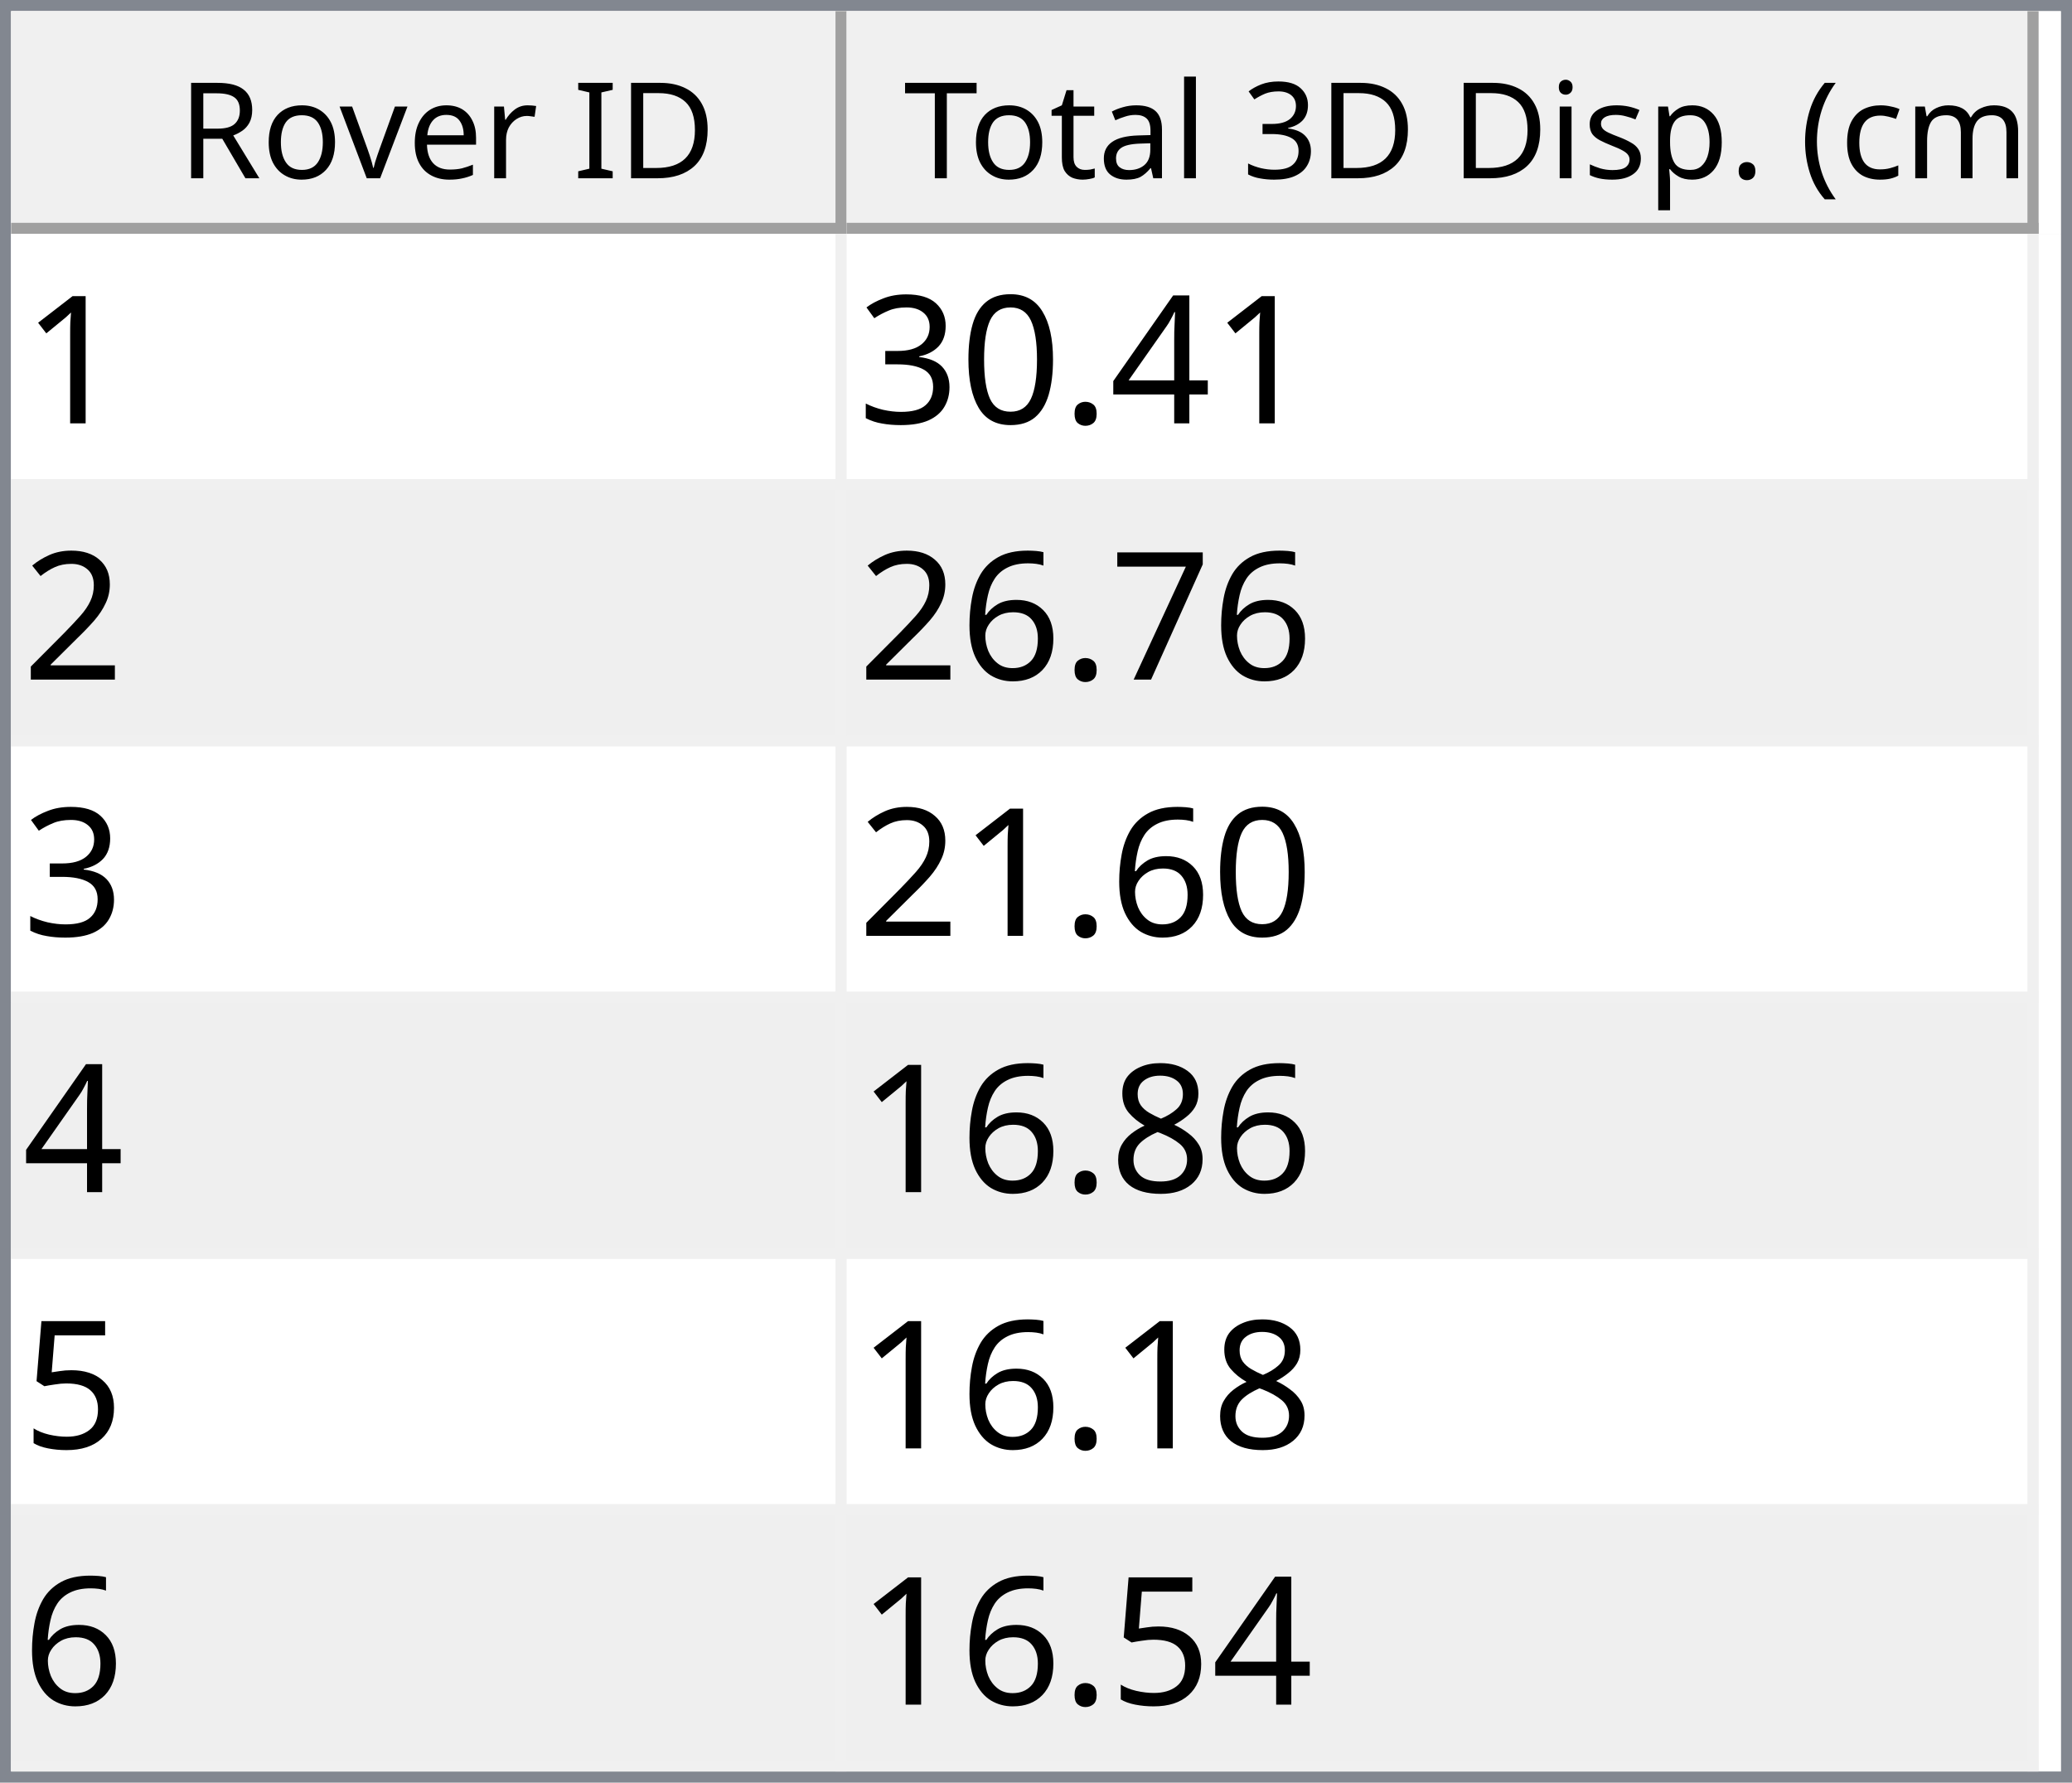
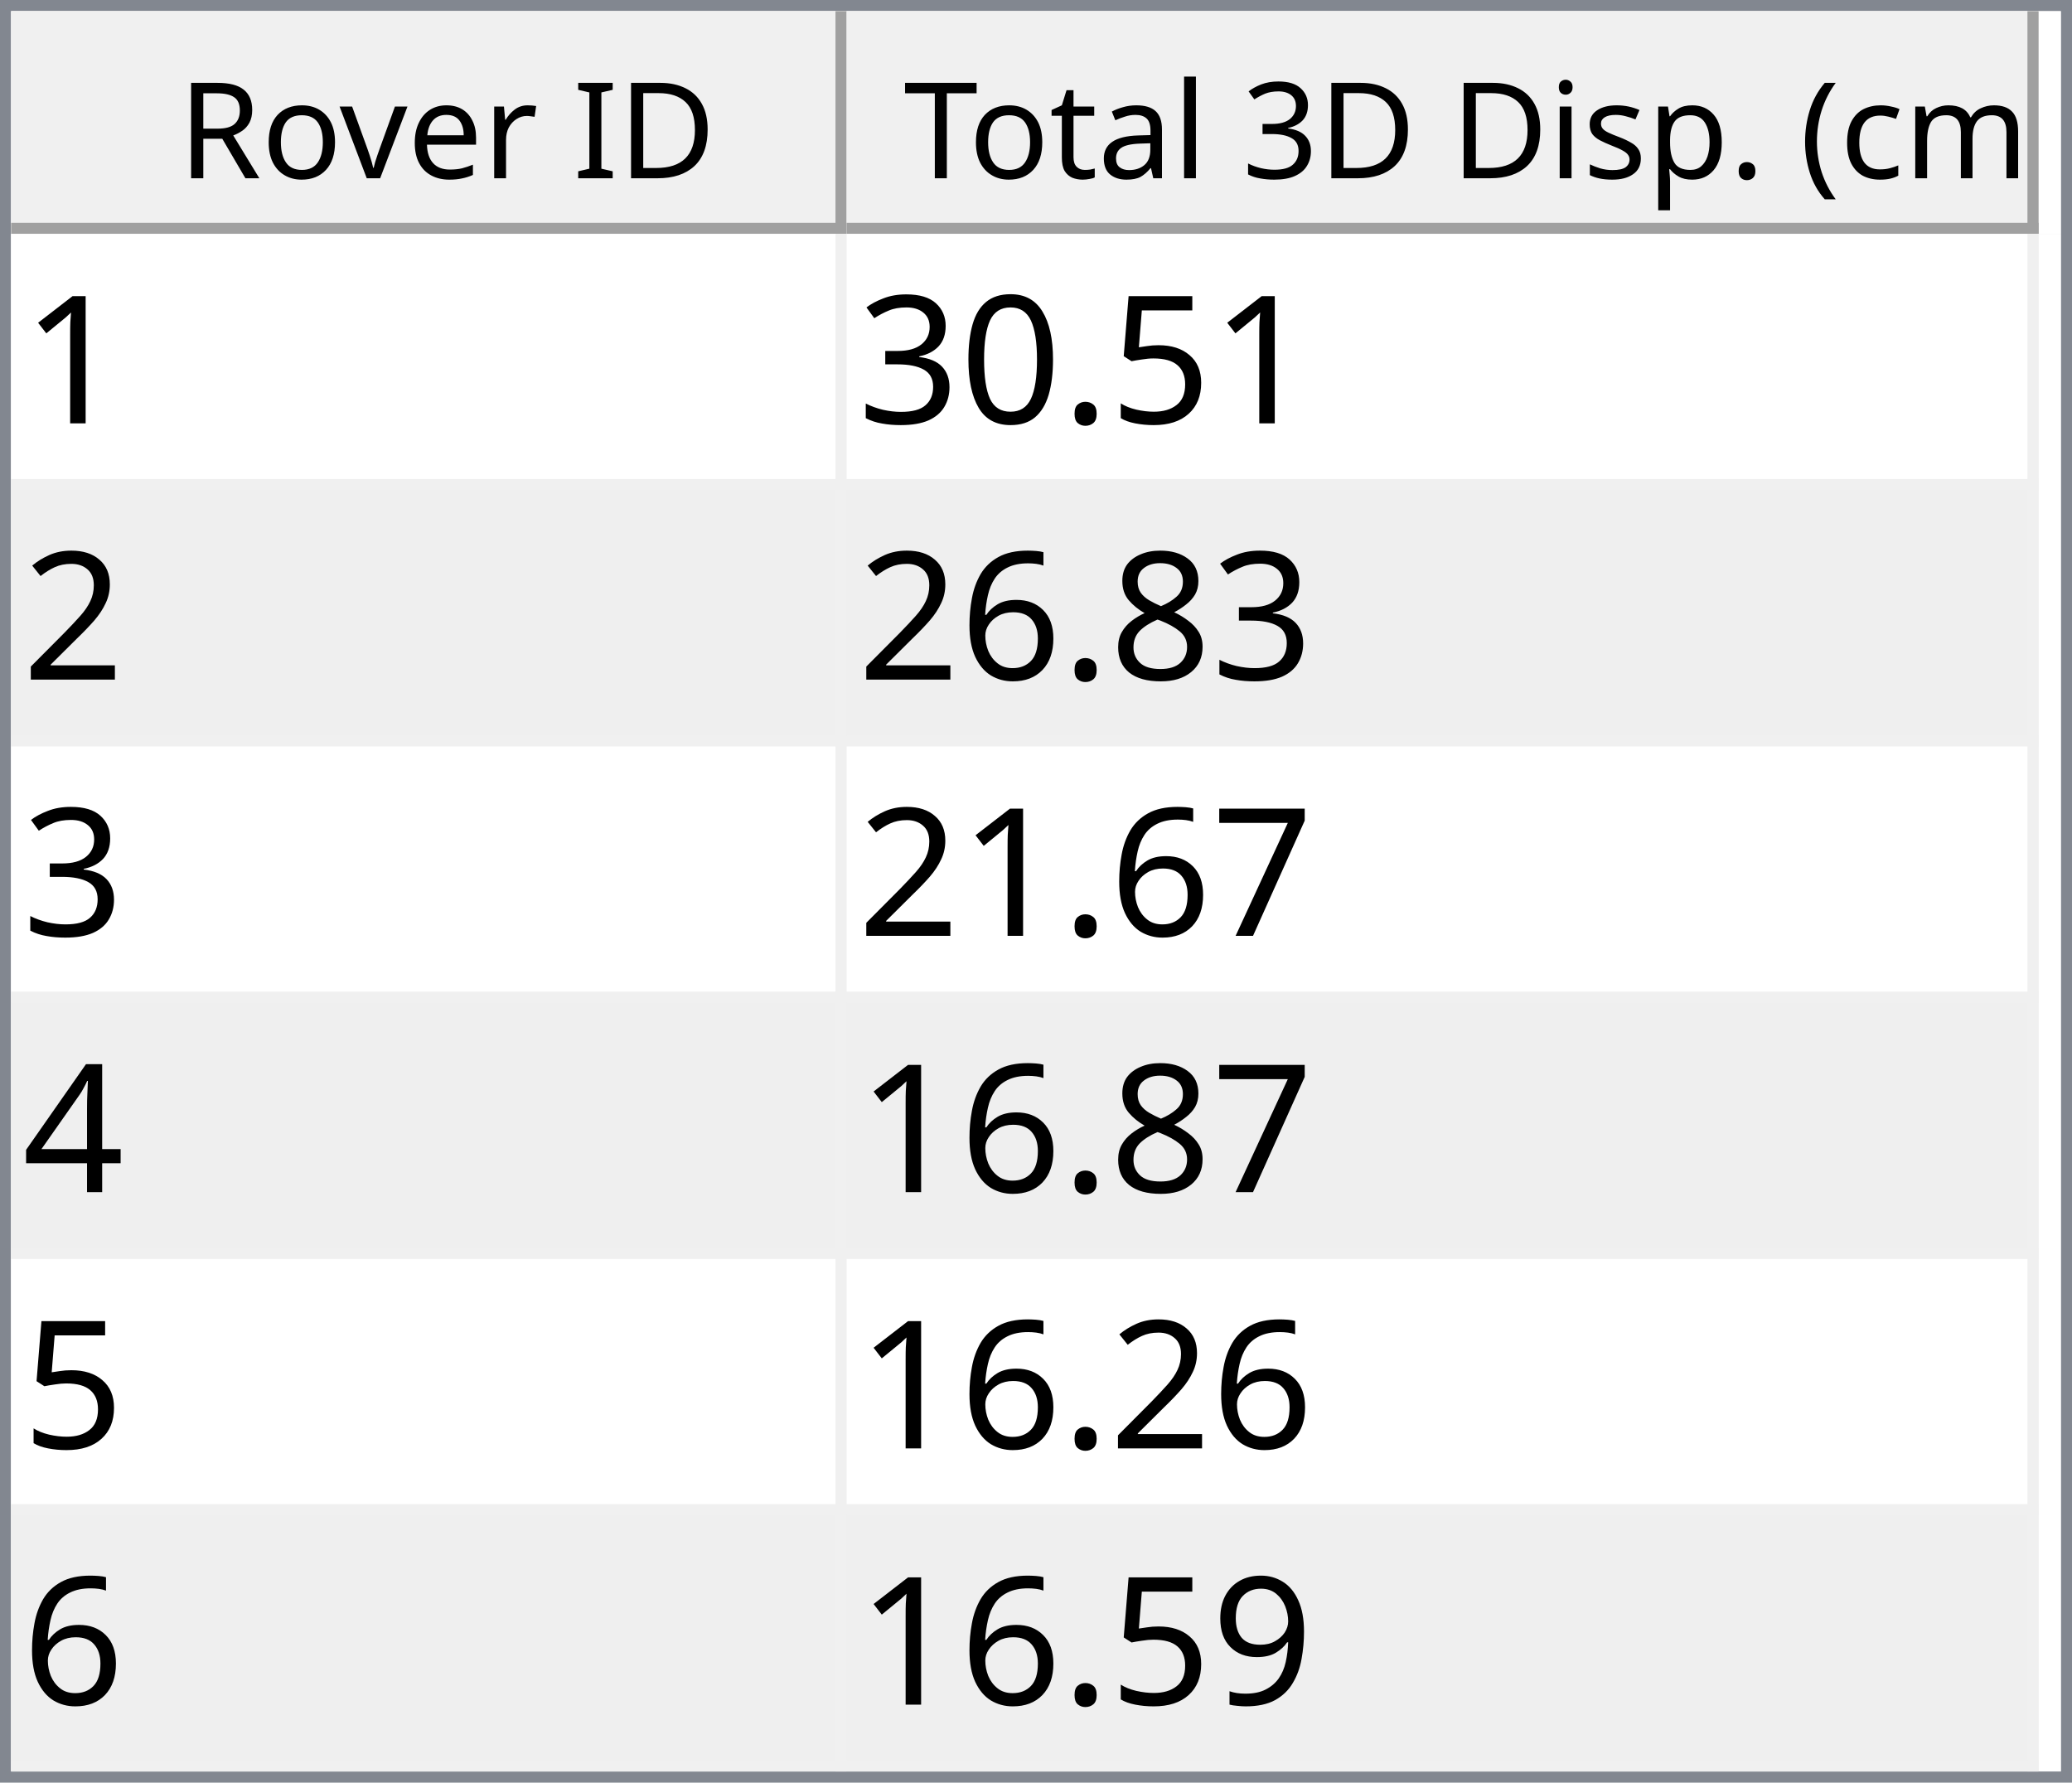
<svg xmlns="http://www.w3.org/2000/svg" style="fill-opacity:1; color-rendering:auto; color-interpolation:auto; text-rendering:auto; stroke:black; stroke-linecap:square; stroke-miterlimit:10; shape-rendering:auto; stroke-opacity:1; fill:black; stroke-dasharray:none; font-weight:normal; stroke-width:1; font-family:'Dialog'; font-style:normal; stroke-linejoin:miter; font-size:12px; stroke-dashoffset:0; image-rendering:auto;" width="186" height="160">
  <defs id="genericDefs" />
  <g>
    <defs id="defs1">
      <clipPath clipPathUnits="userSpaceOnUse" id="clipPath1">
        <path d="M0 0 L186 0 L186 160 L0 160 L0 0 Z" />
      </clipPath>
      <clipPath clipPathUnits="userSpaceOnUse" id="clipPath2">
        <path d="M0 0 L0 160 L186 160 L186 0 Z" />
      </clipPath>
      <clipPath clipPathUnits="userSpaceOnUse" id="clipPath3">
        <path d="M0 0 L0 20 L184 20 L184 0 Z" />
      </clipPath>
      <clipPath clipPathUnits="userSpaceOnUse" id="clipPath4">
        <path d="M0 0 L0 20 L75 20 L75 0 Z" />
      </clipPath>
      <clipPath clipPathUnits="userSpaceOnUse" id="clipPath5">
        <path d="M1 1 L1 19 L74 19 L74 1 Z" />
      </clipPath>
      <clipPath clipPathUnits="userSpaceOnUse" id="clipPath6">
        <path d="M0 0 L0 18 L73 18 L73 0 Z" />
      </clipPath>
      <clipPath clipPathUnits="userSpaceOnUse" id="clipPath7">
        <path d="M-0.5 -0.5 L-0.5 19.5 L74.5 19.5 L74.5 -0.5 Z" />
      </clipPath>
      <clipPath clipPathUnits="userSpaceOnUse" id="clipPath8">
        <path d="M0 0 L0 20 L107 20 L107 0 Z" />
      </clipPath>
      <clipPath clipPathUnits="userSpaceOnUse" id="clipPath9">
        <path d="M1 1 L1 19 L106 19 L106 1 Z" />
      </clipPath>
      <clipPath clipPathUnits="userSpaceOnUse" id="clipPath10">
        <path d="M0 0 L0 18 L105 18 L105 0 Z" />
      </clipPath>
      <clipPath clipPathUnits="userSpaceOnUse" id="clipPath11">
        <path d="M-0.5 -0.5 L-0.5 19.5 L106.5 19.5 L106.5 -0.5 Z" />
      </clipPath>
      <clipPath clipPathUnits="userSpaceOnUse" id="clipPath12">
        <path d="M0 0 L0 138 L184 138 L184 0 Z" />
      </clipPath>
      <clipPath clipPathUnits="userSpaceOnUse" id="clipPath13">
        <path d="M0 0 L0 138 L182 138 L182 0 Z" />
      </clipPath>
      <clipPath clipPathUnits="userSpaceOnUse" id="clipPath14">
        <path d="M-0.5 -0.5 L-0.5 137.5 L181.5 137.5 L181.5 -0.5 Z" />
      </clipPath>
      <clipPath clipPathUnits="userSpaceOnUse" id="clipPath15">
        <path d="M0 0 L0 22 L74 22 L74 0 Z" />
      </clipPath>
      <clipPath clipPathUnits="userSpaceOnUse" id="clipPath16">
        <path d="M0 0 L0 22 L106 22 L106 0 Z" />
      </clipPath>
      <font horiz-adv-x="64.551" id="font1">
        <font-face ascent="107.91" descent="25.098" units-per-em="100" style="font-style:normal; font-family:Segoe UI; font-weight:normal;" />
        <missing-glyph horiz-adv-x="64.551" d="M8.109 0 L8.109 68.266 L56.453 68.266 L56.453 0 L8.109 0 ZM15.328 7.234 L49.219 7.234 L49.219 61.031 L15.328 61.031 L15.328 7.234 Z" />
        <glyph unicode="D" horiz-adv-x="70.117" d="M9.188 0 L9.188 70.016 L28.516 70.016 Q65.531 70.016 65.531 35.891 Q65.531 19.672 55.25 9.836 Q44.969 0 27.734 0 L9.188 0 ZM17.391 62.594 L17.391 7.422 L27.828 7.422 Q41.609 7.422 49.273 14.797 Q56.938 22.172 56.938 35.688 Q56.938 62.594 28.328 62.594 L17.391 62.594 Z" />
        <glyph unicode="I" horiz-adv-x="26.611" d="M17.391 0 L9.188 0 L9.188 70.016 L17.391 70.016 L17.391 0 Z" />
        <glyph unicode=" " horiz-adv-x="27.393" d="" />
        <glyph unicode="r" horiz-adv-x="34.766" d="M34.188 41.891 Q32.078 43.5 28.125 43.5 Q23 43.5 19.555 38.672 Q16.109 33.844 16.109 25.484 L16.109 0 L8.109 0 L8.109 50 L16.109 50 L16.109 39.703 L16.312 39.703 Q18.016 44.969 21.531 47.922 Q25.047 50.875 29.391 50.875 Q32.516 50.875 34.188 50.203 L34.188 41.891 Z" />
        <glyph unicode="e" horiz-adv-x="52.295" d="M48.297 23 L12.984 23 Q13.188 14.656 17.484 10.109 Q21.781 5.562 29.297 5.562 Q37.75 5.562 44.828 11.141 L44.828 3.609 Q38.234 -1.172 27.391 -1.172 Q16.797 -1.172 10.742 5.641 Q4.688 12.453 4.688 24.812 Q4.688 36.469 11.305 43.82 Q17.922 51.172 27.734 51.172 Q37.547 51.172 42.922 44.828 Q48.297 38.484 48.297 27.203 L48.297 23 ZM40.094 29.781 Q40.047 36.719 36.75 40.578 Q33.453 44.438 27.594 44.438 Q21.922 44.438 17.969 40.383 Q14.016 36.328 13.094 29.781 L40.094 29.781 Z" />
        <glyph unicode="v" horiz-adv-x="47.9" d="M47.406 50 L27.484 0 L19.625 0 L0.688 50 L9.469 50 L22.172 13.672 Q23.578 9.672 23.922 6.688 L24.125 6.688 Q24.609 10.453 25.688 13.484 L38.969 50 L47.406 50 Z" />
        <glyph unicode="o" horiz-adv-x="58.594" d="M29 -1.172 Q17.922 -1.172 11.305 5.836 Q4.688 12.844 4.688 24.422 Q4.688 37.016 11.57 44.094 Q18.453 51.172 30.172 51.172 Q41.359 51.172 47.633 44.289 Q53.906 37.406 53.906 25.203 Q53.906 13.234 47.141 6.031 Q40.375 -1.172 29 -1.172 ZM29.594 44.438 Q21.875 44.438 17.383 39.188 Q12.891 33.938 12.891 24.703 Q12.891 15.828 17.43 10.695 Q21.969 5.562 29.594 5.562 Q37.359 5.562 41.531 10.594 Q45.703 15.625 45.703 24.906 Q45.703 34.281 41.531 39.359 Q37.359 44.438 29.594 44.438 Z" />
        <glyph unicode="R" horiz-adv-x="59.814" d="M59.375 0 L49.609 0 L37.891 19.625 Q36.281 22.359 34.766 24.289 Q33.25 26.219 31.664 27.438 Q30.078 28.656 28.25 29.219 Q26.422 29.781 24.125 29.781 L17.391 29.781 L17.391 0 L9.188 0 L9.188 70.016 L30.078 70.016 Q34.672 70.016 38.555 68.867 Q42.438 67.719 45.289 65.375 Q48.141 63.031 49.758 59.547 Q51.375 56.062 51.375 51.375 Q51.375 47.703 50.273 44.656 Q49.172 41.609 47.148 39.211 Q45.125 36.812 42.266 35.133 Q39.406 33.453 35.844 32.516 L35.844 32.328 Q37.594 31.547 38.891 30.547 Q40.188 29.547 41.359 28.18 Q42.531 26.812 43.68 25.078 Q44.828 23.344 46.234 21.047 L59.375 0 ZM17.391 62.594 L17.391 37.203 L28.516 37.203 Q31.594 37.203 34.203 38.133 Q36.812 39.062 38.719 40.797 Q40.625 42.531 41.703 45.047 Q42.781 47.562 42.781 50.688 Q42.781 56.297 39.141 59.445 Q35.5 62.594 28.609 62.594 L17.391 62.594 Z" />
        <glyph unicode=")" horiz-adv-x="30.176" d="M8.297 -15.922 L1.172 -15.922 Q16.406 2.344 16.406 26.812 Q16.406 51.469 1.078 70.016 L8.297 70.016 Q23.531 52.156 23.531 26.703 Q23.531 1.375 8.297 -15.922 Z" />
        <glyph unicode="m" horiz-adv-x="86.133" d="M79.109 0 L71.094 0 L71.094 28.719 Q71.094 37.016 68.531 40.727 Q65.969 44.438 59.906 44.438 Q54.781 44.438 51.195 39.75 Q47.609 35.062 47.609 28.516 L47.609 0 L39.594 0 L39.594 29.688 Q39.594 44.438 28.219 44.438 Q22.953 44.438 19.531 40.016 Q16.109 35.594 16.109 28.516 L16.109 0 L8.109 0 L8.109 50 L16.109 50 L16.109 42.094 L16.312 42.094 Q21.625 51.172 31.844 51.172 Q36.969 51.172 40.773 48.312 Q44.578 45.453 46 40.828 Q51.562 51.172 62.594 51.172 Q79.109 51.172 79.109 30.812 L79.109 0 Z" />
        <glyph unicode="c" horiz-adv-x="46.191" d="M42.188 2.297 Q36.422 -1.172 28.516 -1.172 Q17.828 -1.172 11.258 5.789 Q4.688 12.75 4.688 23.828 Q4.688 36.188 11.766 43.68 Q18.844 51.172 30.672 51.172 Q37.25 51.172 42.281 48.734 L42.281 40.531 Q36.719 44.438 30.375 44.438 Q22.703 44.438 17.797 38.945 Q12.891 33.453 12.891 24.516 Q12.891 15.719 17.508 10.641 Q22.125 5.562 29.891 5.562 Q36.422 5.562 42.188 9.906 L42.188 2.297 Z" />
        <glyph unicode="(" horiz-adv-x="30.176" d="M29.109 -15.922 L21.969 -15.922 Q6.844 1.375 6.844 26.703 Q6.844 52.156 21.969 70.016 L29.203 70.016 Q13.875 51.469 13.875 26.812 Q13.875 2.344 29.109 -15.922 Z" />
        <glyph unicode="." horiz-adv-x="21.68" d="M10.891 -1.078 Q8.641 -1.078 7.055 0.539 Q5.469 2.156 5.469 4.391 Q5.469 6.641 7.055 8.273 Q8.641 9.906 10.891 9.906 Q13.188 9.906 14.797 8.273 Q16.406 6.641 16.406 4.391 Q16.406 2.156 14.797 0.539 Q13.188 -1.078 10.891 -1.078 Z" />
        <glyph unicode="p" horiz-adv-x="58.789" d="M16.312 7.234 L16.109 7.234 L16.109 -23 L8.109 -23 L8.109 50 L16.109 50 L16.109 41.219 L16.312 41.219 Q22.219 51.172 33.594 51.172 Q43.266 51.172 48.688 44.461 Q54.109 37.75 54.109 26.469 Q54.109 13.922 48 6.375 Q41.891 -1.172 31.297 -1.172 Q21.578 -1.172 16.312 7.234 ZM16.109 27.391 L16.109 20.406 Q16.109 14.203 20.141 9.883 Q24.172 5.562 30.375 5.562 Q37.641 5.562 41.773 11.133 Q45.906 16.703 45.906 26.609 Q45.906 34.969 42.047 39.703 Q38.188 44.438 31.594 44.438 Q24.609 44.438 20.359 39.578 Q16.109 34.719 16.109 27.391 Z" />
        <glyph unicode="s" horiz-adv-x="42.432" d="M5.078 1.812 L5.078 10.406 Q11.625 5.562 19.484 5.562 Q30.031 5.562 30.031 12.594 Q30.031 14.594 29.125 15.992 Q28.219 17.391 26.68 18.461 Q25.141 19.531 23.07 20.383 Q21 21.234 18.609 22.172 Q15.281 23.484 12.766 24.828 Q10.25 26.172 8.57 27.859 Q6.891 29.547 6.031 31.695 Q5.172 33.844 5.172 36.719 Q5.172 40.234 6.789 42.945 Q8.406 45.656 11.086 47.484 Q13.766 49.312 17.211 50.242 Q20.656 51.172 24.312 51.172 Q30.812 51.172 35.938 48.922 L35.938 40.828 Q30.422 44.438 23.25 44.438 Q21 44.438 19.195 43.922 Q17.391 43.406 16.094 42.477 Q14.797 41.547 14.086 40.258 Q13.375 38.969 13.375 37.406 Q13.375 35.453 14.086 34.133 Q14.797 32.812 16.164 31.789 Q17.531 30.766 19.484 29.938 Q21.438 29.109 23.922 28.125 Q27.25 26.859 29.883 25.516 Q32.516 24.172 34.375 22.484 Q36.234 20.797 37.234 18.602 Q38.234 16.406 38.234 13.375 Q38.234 9.672 36.602 6.938 Q34.969 4.203 32.234 2.398 Q29.5 0.594 25.93 -0.289 Q22.359 -1.172 18.453 -1.172 Q10.75 -1.172 5.078 1.812 Z" />
        <glyph unicode="i" horiz-adv-x="24.219" d="M12.203 62.703 Q10.062 62.703 8.547 64.164 Q7.031 65.625 7.031 67.875 Q7.031 70.125 8.547 71.609 Q10.062 73.094 12.203 73.094 Q14.406 73.094 15.945 71.609 Q17.484 70.125 17.484 67.875 Q17.484 65.719 15.945 64.211 Q14.406 62.703 12.203 62.703 ZM16.109 0 L8.109 0 L8.109 50 L16.109 50 L16.109 0 Z" />
        <glyph unicode="3" horiz-adv-x="53.906" d="M46.531 19.828 Q46.531 15.094 44.75 11.211 Q42.969 7.328 39.719 4.57 Q36.469 1.812 31.93 0.297 Q27.391 -1.219 21.922 -1.219 Q11.922 -1.219 6 2.594 L6 11.188 Q13.094 5.609 22.219 5.609 Q25.875 5.609 28.828 6.539 Q31.781 7.469 33.906 9.227 Q36.031 10.984 37.18 13.477 Q38.328 15.969 38.328 19.094 Q38.328 32.812 18.797 32.812 L12.984 32.812 L12.984 39.594 L18.5 39.594 Q35.797 39.594 35.797 52.484 Q35.797 64.406 22.609 64.406 Q15.188 64.406 8.688 59.422 L8.688 67.188 Q15.375 71.188 24.609 71.188 Q29 71.188 32.57 69.969 Q36.141 68.75 38.68 66.555 Q41.219 64.359 42.609 61.281 Q44 58.203 44 54.5 Q44 40.672 30.031 36.719 L30.031 36.531 Q33.594 36.141 36.625 34.797 Q39.656 33.453 41.852 31.305 Q44.047 29.156 45.289 26.25 Q46.531 23.344 46.531 19.828 Z" />
        <glyph unicode="l" horiz-adv-x="24.219" d="M16.109 0 L8.109 0 L8.109 74.031 L16.109 74.031 L16.109 0 Z" />
        <glyph unicode="a" horiz-adv-x="50.879" d="M43.891 0 L35.891 0 L35.891 7.812 L35.688 7.812 Q30.469 -1.172 20.312 -1.172 Q12.844 -1.172 8.617 2.781 Q4.391 6.734 4.391 13.281 Q4.391 27.297 20.906 29.594 L35.891 31.688 Q35.891 44.438 25.594 44.438 Q16.547 44.438 9.281 38.281 L9.281 46.484 Q16.656 51.172 26.266 51.172 Q43.891 51.172 43.891 32.516 L43.891 0 ZM35.891 25.297 L23.828 23.641 Q18.266 22.859 15.43 20.875 Q12.594 18.891 12.594 13.875 Q12.594 10.203 15.211 7.883 Q17.828 5.562 22.172 5.562 Q28.125 5.562 32.008 9.742 Q35.891 13.922 35.891 20.312 L35.891 25.297 Z" />
        <glyph unicode="t" horiz-adv-x="33.887" d="M31.297 0.484 Q28.469 -1.078 23.828 -1.078 Q10.688 -1.078 10.688 13.578 L10.688 43.172 L2.094 43.172 L2.094 50 L10.688 50 L10.688 62.203 L18.703 64.797 L18.703 50 L31.297 50 L31.297 43.172 L18.703 43.172 L18.703 14.984 Q18.703 9.969 20.414 7.82 Q22.125 5.672 26.078 5.672 Q29.109 5.672 31.297 7.328 L31.297 0.484 Z" />
        <glyph unicode="T" horiz-adv-x="52.393" d="M50.594 62.594 L30.375 62.594 L30.375 0 L22.172 0 L22.172 62.594 L2 62.594 L2 70.016 L50.594 70.016 L50.594 62.594 Z" />
      </font>
      <font horiz-adv-x="75.0" id="font2">
        <font-face ascent="100.537" descent="21.973" units-per-em="100" style="font-style:normal; font-family:sans-serif; font-weight:normal;" />
        <missing-glyph horiz-adv-x="75.0" d="M12.5 0 L12.5 62.5 L62.5 62.5 L62.5 0 L12.5 0 ZM14.062 1.562 L60.938 1.562 L60.938 60.938 L14.062 60.938 L14.062 1.562 Z" />
        <glyph unicode="1" horiz-adv-x="55.615" d="M37.25 0 L28.469 0 L28.469 56 Q25.297 52.984 20.141 49.953 Q14.984 46.922 10.891 45.406 L10.891 53.906 Q18.266 57.375 23.781 62.305 Q29.297 67.234 31.594 71.875 L37.25 71.875 L37.25 0 Z" />
-         <glyph unicode="4" horiz-adv-x="55.615" d="M32.328 0 L32.328 17.141 L1.266 17.141 L1.266 25.203 L33.938 71.578 L41.109 71.578 L41.109 25.203 L50.781 25.203 L50.781 17.141 L41.109 17.141 L41.109 0 L32.328 0 ZM32.328 25.203 L32.328 57.469 L9.906 25.203 L32.328 25.203 Z" />
+         <glyph unicode="5" horiz-adv-x="55.615" d="M4.156 18.75 L13.375 19.531 Q14.406 12.797 18.141 9.398 Q21.875 6 27.156 6 Q33.5 6 37.891 10.789 Q42.281 15.578 42.281 23.484 Q42.281 31 38.062 35.352 Q33.844 39.703 27 39.703 Q22.75 39.703 19.336 37.773 Q15.922 35.844 13.969 32.766 L5.719 33.844 L12.641 70.609 L48.25 70.609 L48.25 62.203 L19.672 62.203 L15.828 42.969 Q22.266 47.469 29.344 47.469 Q38.719 47.469 45.164 40.969 Q51.609 34.469 51.609 24.266 Q51.609 14.547 45.953 7.469 Q39.062 -1.219 27.156 -1.219 Q17.391 -1.219 11.211 4.25 Q5.031 9.719 4.156 18.75 Z" />
        <glyph unicode="." horiz-adv-x="27.783" d="M9.078 0 L9.078 10.016 L19.094 10.016 L19.094 0 L9.078 0 Z" />
        <glyph unicode="0" horiz-adv-x="55.615" d="M4.156 35.297 Q4.156 48 6.766 55.742 Q9.375 63.484 14.523 67.68 Q19.672 71.875 27.484 71.875 Q33.25 71.875 37.594 69.555 Q41.938 67.234 44.773 62.867 Q47.609 58.5 49.219 52.227 Q50.828 45.953 50.828 35.297 Q50.828 22.703 48.242 14.969 Q45.656 7.234 40.508 3.008 Q35.359 -1.219 27.484 -1.219 Q17.141 -1.219 11.234 6.203 Q4.156 15.141 4.156 35.297 ZM13.188 35.297 Q13.188 17.672 17.312 11.836 Q21.438 6 27.484 6 Q33.547 6 37.672 11.859 Q41.797 17.719 41.797 35.297 Q41.797 52.984 37.672 58.789 Q33.547 64.594 27.391 64.594 Q21.344 64.594 17.719 59.469 Q13.188 52.938 13.188 35.297 Z" />
        <glyph unicode="3" horiz-adv-x="55.615" d="M4.203 18.891 L12.984 20.062 Q14.5 12.594 18.141 9.297 Q21.781 6 27 6 Q33.203 6 37.477 10.297 Q41.75 14.594 41.75 20.953 Q41.75 27 37.797 30.93 Q33.844 34.859 27.734 34.859 Q25.25 34.859 21.531 33.891 L22.516 41.609 Q23.391 41.5 23.922 41.5 Q29.547 41.5 34.039 44.43 Q38.531 47.359 38.531 53.469 Q38.531 58.297 35.258 61.477 Q31.984 64.656 26.812 64.656 Q21.688 64.656 18.266 61.43 Q14.844 58.203 13.875 51.766 L5.078 53.328 Q6.688 62.156 12.398 67.016 Q18.109 71.875 26.609 71.875 Q32.469 71.875 37.398 69.359 Q42.328 66.844 44.945 62.5 Q47.562 58.156 47.562 53.266 Q47.562 48.641 45.07 44.828 Q42.578 41.016 37.703 38.766 Q44.047 37.312 47.562 32.695 Q51.078 28.078 51.078 21.141 Q51.078 11.766 44.242 5.25 Q37.406 -1.266 26.953 -1.266 Q17.531 -1.266 11.305 4.352 Q5.078 9.969 4.203 18.891 Z" />
        <glyph unicode="2" horiz-adv-x="55.615" d="M50.344 8.453 L50.344 0 L3.031 0 Q2.938 3.172 4.047 6.109 Q5.859 10.938 9.836 15.625 Q13.812 20.312 21.344 26.469 Q33.016 36.031 37.117 41.625 Q41.219 47.219 41.219 52.203 Q41.219 57.422 37.477 61.008 Q33.734 64.594 27.734 64.594 Q21.391 64.594 17.578 60.789 Q13.766 56.984 13.719 50.25 L4.688 51.172 Q5.609 61.281 11.664 66.578 Q17.719 71.875 27.938 71.875 Q38.234 71.875 44.242 66.164 Q50.25 60.453 50.25 52 Q50.25 47.703 48.492 43.555 Q46.734 39.406 42.656 34.812 Q38.578 30.219 29.109 22.219 Q21.188 15.578 18.945 13.211 Q16.703 10.844 15.234 8.453 L50.344 8.453 Z" />
+         <glyph unicode="8" horiz-adv-x="55.615" d="M17.672 38.812 Q12.203 40.828 9.57 44.539 Q6.938 48.25 6.938 53.422 Q6.938 61.234 12.555 66.555 Q18.172 71.875 27.484 71.875 Q36.859 71.875 42.578 66.43 Q48.297 60.984 48.297 53.172 Q48.297 48.188 45.68 44.508 Q43.062 40.828 37.75 38.812 Q44.344 36.672 47.781 31.883 Q51.219 27.094 51.219 20.453 Q51.219 11.281 44.727 5.031 Q38.234 -1.219 27.641 -1.219 Q17.047 -1.219 10.547 5.055 Q4.047 11.328 4.047 20.703 Q4.047 27.688 7.594 32.398 Q11.141 37.109 17.672 38.812 ZM15.922 53.719 Q15.922 48.641 19.195 45.414 Q22.469 42.188 27.688 42.188 Q32.766 42.188 36.016 45.383 Q39.266 48.578 39.266 53.219 Q39.266 58.062 35.914 61.359 Q32.562 64.656 27.594 64.656 Q22.562 64.656 19.242 61.43 Q15.922 58.203 15.922 53.719 ZM13.094 20.656 Q13.094 16.891 14.875 13.375 Q16.656 9.859 20.172 7.93 Q23.688 6 27.734 6 Q34.031 6 38.133 10.055 Q42.234 14.109 42.234 20.359 Q42.234 26.703 38.016 30.859 Q33.797 35.016 27.438 35.016 Q21.234 35.016 17.164 30.914 Q13.094 26.812 13.094 20.656 Z" />
+         <glyph unicode="6" horiz-adv-x="55.615" d="M49.75 54.047 L41.016 53.375 Q39.844 58.547 37.703 60.891 Q34.125 64.656 28.906 64.656 Q24.703 64.656 21.531 62.312 Q17.391 59.281 14.992 53.469 Q12.594 47.656 12.5 36.922 Q15.672 41.75 20.266 44.094 Q24.859 46.438 29.891 46.438 Q38.672 46.438 44.852 39.969 Q51.031 33.5 51.031 23.25 Q51.031 16.5 48.125 10.719 Q45.219 4.938 40.141 1.859 Q35.062 -1.219 28.609 -1.219 Q17.625 -1.219 10.695 6.859 Q3.766 14.938 3.766 33.5 Q3.766 54.25 11.422 63.672 Q18.109 71.875 29.438 71.875 Q37.891 71.875 43.289 67.141 Q48.688 62.406 49.75 54.047 ZM13.875 23.188 Q13.875 18.656 15.797 14.508 Q17.719 10.359 21.188 8.18 Q24.656 6 28.469 6 Q34.031 6 38.039 10.492 Q42.047 14.984 42.047 22.703 Q42.047 30.125 38.086 34.398 Q34.125 38.672 28.125 38.672 Q22.172 38.672 18.023 34.398 Q13.875 30.125 13.875 23.188 Z" />
        <glyph unicode="7" horiz-adv-x="55.615" d="M4.734 62.203 L4.734 70.656 L51.078 70.656 L51.078 63.812 Q44.234 56.547 37.523 44.484 Q30.812 32.422 27.156 19.672 Q24.516 10.688 23.781 0 L14.75 0 Q14.891 8.453 18.062 20.414 Q21.234 32.375 27.172 43.484 Q33.109 54.594 39.797 62.203 L4.734 62.203 Z" />
-         <glyph unicode="6" horiz-adv-x="55.615" d="M49.75 54.047 L41.016 53.375 Q39.844 58.547 37.703 60.891 Q34.125 64.656 28.906 64.656 Q24.703 64.656 21.531 62.312 Q17.391 59.281 14.992 53.469 Q12.594 47.656 12.5 36.922 Q15.672 41.75 20.266 44.094 Q24.859 46.438 29.891 46.438 Q38.672 46.438 44.852 39.969 Q51.031 33.5 51.031 23.25 Q51.031 16.5 48.125 10.719 Q45.219 4.938 40.141 1.859 Q35.062 -1.219 28.609 -1.219 Q17.625 -1.219 10.695 6.859 Q3.766 14.938 3.766 33.5 Q3.766 54.25 11.422 63.672 Q18.109 71.875 29.438 71.875 Q37.891 71.875 43.289 67.141 Q48.688 62.406 49.75 54.047 ZM13.875 23.188 Q13.875 18.656 15.797 14.508 Q17.719 10.359 21.188 8.18 Q24.656 6 28.469 6 Q34.031 6 38.039 10.492 Q42.047 14.984 42.047 22.703 Q42.047 30.125 38.086 34.398 Q34.125 38.672 28.125 38.672 Q22.172 38.672 18.023 34.398 Q13.875 30.125 13.875 23.188 Z" />
-         <glyph unicode="8" horiz-adv-x="55.615" d="M17.672 38.812 Q12.203 40.828 9.57 44.539 Q6.938 48.25 6.938 53.422 Q6.938 61.234 12.555 66.555 Q18.172 71.875 27.484 71.875 Q36.859 71.875 42.578 66.43 Q48.297 60.984 48.297 53.172 Q48.297 48.188 45.68 44.508 Q43.062 40.828 37.75 38.812 Q44.344 36.672 47.781 31.883 Q51.219 27.094 51.219 20.453 Q51.219 11.281 44.727 5.031 Q38.234 -1.219 27.641 -1.219 Q17.047 -1.219 10.547 5.055 Q4.047 11.328 4.047 20.703 Q4.047 27.688 7.594 32.398 Q11.141 37.109 17.672 38.812 ZM15.922 53.719 Q15.922 48.641 19.195 45.414 Q22.469 42.188 27.688 42.188 Q32.766 42.188 36.016 45.383 Q39.266 48.578 39.266 53.219 Q39.266 58.062 35.914 61.359 Q32.562 64.656 27.594 64.656 Q22.562 64.656 19.242 61.43 Q15.922 58.203 15.922 53.719 ZM13.094 20.656 Q13.094 16.891 14.875 13.375 Q16.656 9.859 20.172 7.93 Q23.688 6 27.734 6 Q34.031 6 38.133 10.055 Q42.234 14.109 42.234 20.359 Q42.234 26.703 38.016 30.859 Q33.797 35.016 27.438 35.016 Q21.234 35.016 17.164 30.914 Q13.094 26.812 13.094 20.656 Z" />
-         <glyph unicode="5" horiz-adv-x="55.615" d="M4.156 18.75 L13.375 19.531 Q14.406 12.797 18.141 9.398 Q21.875 6 27.156 6 Q33.5 6 37.891 10.789 Q42.281 15.578 42.281 23.484 Q42.281 31 38.062 35.352 Q33.844 39.703 27 39.703 Q22.75 39.703 19.336 37.773 Q15.922 35.844 13.969 32.766 L5.719 33.844 L12.641 70.609 L48.25 70.609 L48.25 62.203 L19.672 62.203 L15.828 42.969 Q22.266 47.469 29.344 47.469 Q38.719 47.469 45.164 40.969 Q51.609 34.469 51.609 24.266 Q51.609 14.547 45.953 7.469 Q39.062 -1.219 27.156 -1.219 Q17.391 -1.219 11.211 4.25 Q5.031 9.719 4.156 18.75 Z" />
+         <glyph unicode="4" horiz-adv-x="55.615" d="M32.328 0 L32.328 17.141 L1.266 17.141 L1.266 25.203 L33.938 71.578 L41.109 71.578 L41.109 25.203 L50.781 25.203 L50.781 17.141 L41.109 17.141 L41.109 0 L32.328 0 ZM32.328 25.203 L32.328 57.469 L9.906 25.203 L32.328 25.203 Z" />
+         <glyph unicode="9" horiz-adv-x="55.615" d="M5.469 16.547 L13.922 17.328 Q14.984 11.375 18.016 8.688 Q21.047 6 25.781 6 Q29.828 6 32.883 7.859 Q35.938 9.719 37.891 12.82 Q39.844 15.922 41.164 21.195 Q42.484 26.469 42.484 31.938 Q42.484 32.516 42.438 33.688 Q39.797 29.5 35.234 26.883 Q30.672 24.266 25.344 24.266 Q16.453 24.266 10.305 30.711 Q4.156 37.156 4.156 47.703 Q4.156 58.594 10.578 65.234 Q17 71.875 26.656 71.875 Q33.641 71.875 39.43 68.117 Q45.219 64.359 48.219 57.398 Q51.219 50.438 51.219 37.25 Q51.219 23.531 48.242 15.406 Q45.266 7.281 39.383 3.031 Q33.5 -1.219 25.594 -1.219 Q17.188 -1.219 11.867 3.445 Q6.547 8.109 5.469 16.547 ZM41.453 48.141 Q41.453 55.719 37.43 60.156 Q33.406 64.594 27.734 64.594 Q21.875 64.594 17.531 59.812 Q13.188 55.031 13.188 47.406 Q13.188 40.578 17.312 36.305 Q21.438 32.031 27.484 32.031 Q33.594 32.031 37.523 36.305 Q41.453 40.578 41.453 48.141 Z" />
      </font>
    </defs>
    <g style="fill:white; stroke:white;">
      <rect x="0" y="0" width="186" style="clip-path:url(#clipPath1); stroke:none;" height="160" />
    </g>
    <g style="fill:white; text-rendering:optimizeSpeed; color-rendering:optimizeSpeed; image-rendering:optimizeSpeed; shape-rendering:crispEdges; stroke:white; color-interpolation:sRGB;">
      <rect x="0" width="186" height="160" y="0" style="stroke:none;" />
      <path style="stroke:none;" d="M0 160 L186 160 L186 0 L0 0 Z" />
    </g>
    <g style="fill:rgb(240,240,240); font-family:'Segoe UI'; stroke:rgb(240,240,240);">
      <rect x="0" y="0" width="186" style="clip-path:url(#clipPath2); stroke:none;" height="160" />
    </g>
    <g style="fill:rgb(130,135,144); font-family:'Segoe UI'; stroke:rgb(130,135,144);">
      <path d="M0 0 L186 0 L186 160 L0 160 L0 0 ZM1 1 L185 1 L185 159 L1 159 L1 1 Z" style="fill-rule:evenodd; clip-path:url(#clipPath2); stroke:none;" />
    </g>
    <g style="fill:white; font-family:'Segoe UI'; stroke:white;" transform="translate(1,1)">
      <rect x="0" y="0" width="184" style="clip-path:url(#clipPath3); stroke:none;" height="20" />
    </g>
    <g style="fill:rgb(240,240,240); font-family:'Segoe UI'; stroke:rgb(240,240,240);" transform="translate(1,1)">
      <rect x="0" y="0" width="75" style="clip-path:url(#clipPath4); stroke:none;" height="20" />
    </g>
    <g style="font-family:'Segoe UI';" transform="translate(2,2)">
      <text x="14" xml:space="preserve" y="14" style="clip-path:url(#clipPath6); stroke:none;">Rover ID</text>
    </g>
    <g style="fill:rgb(160,160,160); font-family:'Segoe UI'; stroke:rgb(160,160,160); stroke-linejoin:bevel;" transform="translate(1.5,1.5)">
      <line x1="74" x2="74" y1="0" style="fill:none; clip-path:url(#clipPath7);" y2="19" />
    </g>
    <g style="fill:rgb(160,160,160); font-family:'Segoe UI'; stroke:rgb(160,160,160); stroke-linejoin:bevel;" transform="matrix(1,0,0,1,1,1) translate(0.5,0.5)">
      <line x1="0" x2="74" y1="19" style="fill:none; clip-path:url(#clipPath7);" y2="19" />
    </g>
    <g style="fill:rgb(240,240,240); font-family:'Segoe UI'; stroke:rgb(240,240,240);" transform="translate(76,1)">
      <rect x="0" y="0" width="107" style="clip-path:url(#clipPath8); stroke:none;" height="20" />
    </g>
    <g style="font-family:'Segoe UI';" transform="translate(77,2)">
      <text x="1" xml:space="preserve" y="14" style="clip-path:url(#clipPath10); stroke:none;"> Total 3D Disp. (cm)</text>
    </g>
    <g style="fill:rgb(160,160,160); font-family:'Segoe UI'; stroke:rgb(160,160,160); stroke-linejoin:bevel;" transform="translate(76.5,1.5)">
      <line x1="106" x2="106" y1="0" style="fill:none; clip-path:url(#clipPath11);" y2="19" />
    </g>
    <g style="fill:rgb(160,160,160); font-family:'Segoe UI'; stroke:rgb(160,160,160); stroke-linejoin:bevel;" transform="matrix(1,0,0,1,76,1) translate(0.5,0.5)">
      <line x1="0" x2="106" y1="19" style="fill:none; clip-path:url(#clipPath11);" y2="19" />
    </g>
    <g style="fill:white; font-family:'Segoe UI'; stroke:white;" transform="translate(1,21)">
      <rect x="0" y="0" width="184" style="clip-path:url(#clipPath12); stroke:none;" height="138" />
    </g>
    <g style="fill:rgb(240,240,240); font-size:16px; font-family:sans-serif; stroke:rgb(240,240,240);" transform="translate(1,21)">
      <rect x="0" y="0" width="182" style="clip-path:url(#clipPath13); stroke:none;" height="138" />
      <line transform="translate(0.5,0.5)" x1="0" x2="181" y1="22" style="clip-path:url(#clipPath14); fill:none; stroke-linejoin:bevel;" y2="22" />
    </g>
    <g transform="matrix(1,0,0,1,1,21) translate(0.5,0.5)" style="fill:rgb(240,240,240); font-size:16px; font-family:sans-serif; stroke:rgb(240,240,240); stroke-linejoin:bevel;">
      <line x1="0" x2="181" y1="45" style="fill:none; clip-path:url(#clipPath14);" y2="45" />
    </g>
    <g transform="matrix(1,0,0,1,1,21) translate(0.5,0.5)" style="fill:rgb(240,240,240); font-size:16px; font-family:sans-serif; stroke:rgb(240,240,240); stroke-linejoin:bevel;">
      <line x1="0" x2="181" y1="68" style="fill:none; clip-path:url(#clipPath14);" y2="68" />
    </g>
    <g transform="matrix(1,0,0,1,1,21) translate(0.5,0.5)" style="fill:rgb(240,240,240); font-size:16px; font-family:sans-serif; stroke:rgb(240,240,240); stroke-linejoin:bevel;">
      <line x1="0" x2="181" y1="91" style="fill:none; clip-path:url(#clipPath14);" y2="91" />
    </g>
    <g transform="matrix(1,0,0,1,1,21) translate(0.5,0.5)" style="fill:rgb(240,240,240); font-size:16px; font-family:sans-serif; stroke:rgb(240,240,240); stroke-linejoin:bevel;">
      <line x1="0" x2="181" y1="114" style="fill:none; clip-path:url(#clipPath14);" y2="114" />
    </g>
    <g transform="matrix(1,0,0,1,1,21) translate(0.5,0.5)" style="fill:rgb(240,240,240); font-size:16px; font-family:sans-serif; stroke:rgb(240,240,240); stroke-linejoin:bevel;">
      <line x1="0" x2="181" y1="137" style="fill:none; clip-path:url(#clipPath14);" y2="137" />
    </g>
    <g transform="matrix(1,0,0,1,1,21) translate(0.5,0.5)" style="fill:rgb(240,240,240); font-size:16px; font-family:sans-serif; stroke:rgb(240,240,240); stroke-linejoin:bevel;">
      <line x1="74" x2="74" y1="0" style="fill:none; clip-path:url(#clipPath14);" y2="137" />
    </g>
    <g transform="matrix(1,0,0,1,1,21) translate(0.5,0.5)" style="fill:rgb(240,240,240); font-size:16px; font-family:sans-serif; stroke:rgb(240,240,240); stroke-linejoin:bevel;">
      <line x1="181" x2="181" y1="0" style="fill:none; clip-path:url(#clipPath14);" y2="137" />
    </g>
    <g style="fill:white; font-size:16px; font-family:sans-serif; stroke:white;" transform="matrix(1,0,0,1,1,21)">
      <rect x="0" y="0" width="74" style="clip-path:url(#clipPath15); stroke:none;" height="22" />
      <text x="1" y="17" style="fill:black; clip-path:url(#clipPath15); stroke:none;" xml:space="preserve">1</text>
    </g>
    <g style="fill:white; font-size:16px; font-family:sans-serif; stroke:white;" transform="matrix(1,0,0,1,1,21) translate(75,0)">
      <rect x="0" y="0" width="106" style="clip-path:url(#clipPath16); stroke:none;" height="22" />
-       <text x="1" y="17" style="fill:black; clip-path:url(#clipPath16); stroke:none;" xml:space="preserve">30.41</text>
+       <text x="1" y="17" style="fill:black; clip-path:url(#clipPath16); stroke:none;" xml:space="preserve">30.51</text>
    </g>
    <g style="fill:rgb(239,239,239); font-size:16px; font-family:sans-serif; stroke:rgb(239,239,239);" transform="matrix(1,0,0,1,1,21) translate(0,23)">
      <rect x="0" y="0" width="74" style="clip-path:url(#clipPath15); stroke:none;" height="22" />
      <text x="1" y="17" style="fill:black; clip-path:url(#clipPath15); stroke:none;" xml:space="preserve">2</text>
    </g>
    <g style="fill:rgb(239,239,239); font-size:16px; font-family:sans-serif; stroke:rgb(239,239,239);" transform="matrix(1,0,0,1,1,21) translate(75,23)">
      <rect x="0" y="0" width="106" style="clip-path:url(#clipPath16); stroke:none;" height="22" />
-       <text x="1" y="17" style="fill:black; clip-path:url(#clipPath16); stroke:none;" xml:space="preserve">26.76</text>
+       <text x="1" y="17" style="fill:black; clip-path:url(#clipPath16); stroke:none;" xml:space="preserve">26.83</text>
    </g>
    <g style="fill:white; font-size:16px; font-family:sans-serif; stroke:white;" transform="matrix(1,0,0,1,1,21) translate(0,46)">
      <rect x="0" y="0" width="74" style="clip-path:url(#clipPath15); stroke:none;" height="22" />
      <text x="1" y="17" style="fill:black; clip-path:url(#clipPath15); stroke:none;" xml:space="preserve">3</text>
    </g>
    <g style="fill:white; font-size:16px; font-family:sans-serif; stroke:white;" transform="matrix(1,0,0,1,1,21) translate(75,46)">
      <rect x="0" y="0" width="106" style="clip-path:url(#clipPath16); stroke:none;" height="22" />
-       <text x="1" y="17" style="fill:black; clip-path:url(#clipPath16); stroke:none;" xml:space="preserve">21.60</text>
+       <text x="1" y="17" style="fill:black; clip-path:url(#clipPath16); stroke:none;" xml:space="preserve">21.67</text>
    </g>
    <g style="fill:rgb(239,239,239); font-size:16px; font-family:sans-serif; stroke:rgb(239,239,239);" transform="matrix(1,0,0,1,1,21) translate(0,69)">
      <rect x="0" y="0" width="74" style="clip-path:url(#clipPath15); stroke:none;" height="22" />
      <text x="1" y="17" style="fill:black; clip-path:url(#clipPath15); stroke:none;" xml:space="preserve">4</text>
    </g>
    <g style="fill:rgb(239,239,239); font-size:16px; font-family:sans-serif; stroke:rgb(239,239,239);" transform="matrix(1,0,0,1,1,21) translate(75,69)">
      <rect x="0" y="0" width="106" style="clip-path:url(#clipPath16); stroke:none;" height="22" />
-       <text x="1" y="17" style="fill:black; clip-path:url(#clipPath16); stroke:none;" xml:space="preserve">16.86</text>
+       <text x="1" y="17" style="fill:black; clip-path:url(#clipPath16); stroke:none;" xml:space="preserve">16.87</text>
    </g>
    <g style="fill:white; font-size:16px; font-family:sans-serif; stroke:white;" transform="matrix(1,0,0,1,1,21) translate(0,92)">
      <rect x="0" y="0" width="74" style="clip-path:url(#clipPath15); stroke:none;" height="22" />
      <text x="1" y="17" style="fill:black; clip-path:url(#clipPath15); stroke:none;" xml:space="preserve">5</text>
    </g>
    <g style="fill:white; font-size:16px; font-family:sans-serif; stroke:white;" transform="matrix(1,0,0,1,1,21) translate(75,92)">
      <rect x="0" y="0" width="106" style="clip-path:url(#clipPath16); stroke:none;" height="22" />
-       <text x="1" y="17" style="fill:black; clip-path:url(#clipPath16); stroke:none;" xml:space="preserve">16.18</text>
+       <text x="1" y="17" style="fill:black; clip-path:url(#clipPath16); stroke:none;" xml:space="preserve">16.26</text>
    </g>
    <g style="fill:rgb(239,239,239); font-size:16px; font-family:sans-serif; stroke:rgb(239,239,239);" transform="matrix(1,0,0,1,1,21) translate(0,115)">
      <rect x="0" y="0" width="74" style="clip-path:url(#clipPath15); stroke:none;" height="22" />
      <text x="1" y="17" style="fill:black; clip-path:url(#clipPath15); stroke:none;" xml:space="preserve">6</text>
    </g>
    <g style="fill:rgb(239,239,239); font-size:16px; font-family:sans-serif; stroke:rgb(239,239,239);" transform="matrix(1,0,0,1,1,21) translate(75,115)">
      <rect x="0" y="0" width="106" style="clip-path:url(#clipPath16); stroke:none;" height="22" />
-       <text x="1" y="17" style="fill:black; clip-path:url(#clipPath16); stroke:none;" xml:space="preserve">16.54</text>
+       <text x="1" y="17" style="fill:black; clip-path:url(#clipPath16); stroke:none;" xml:space="preserve">16.59</text>
    </g>
  </g>
</svg>
